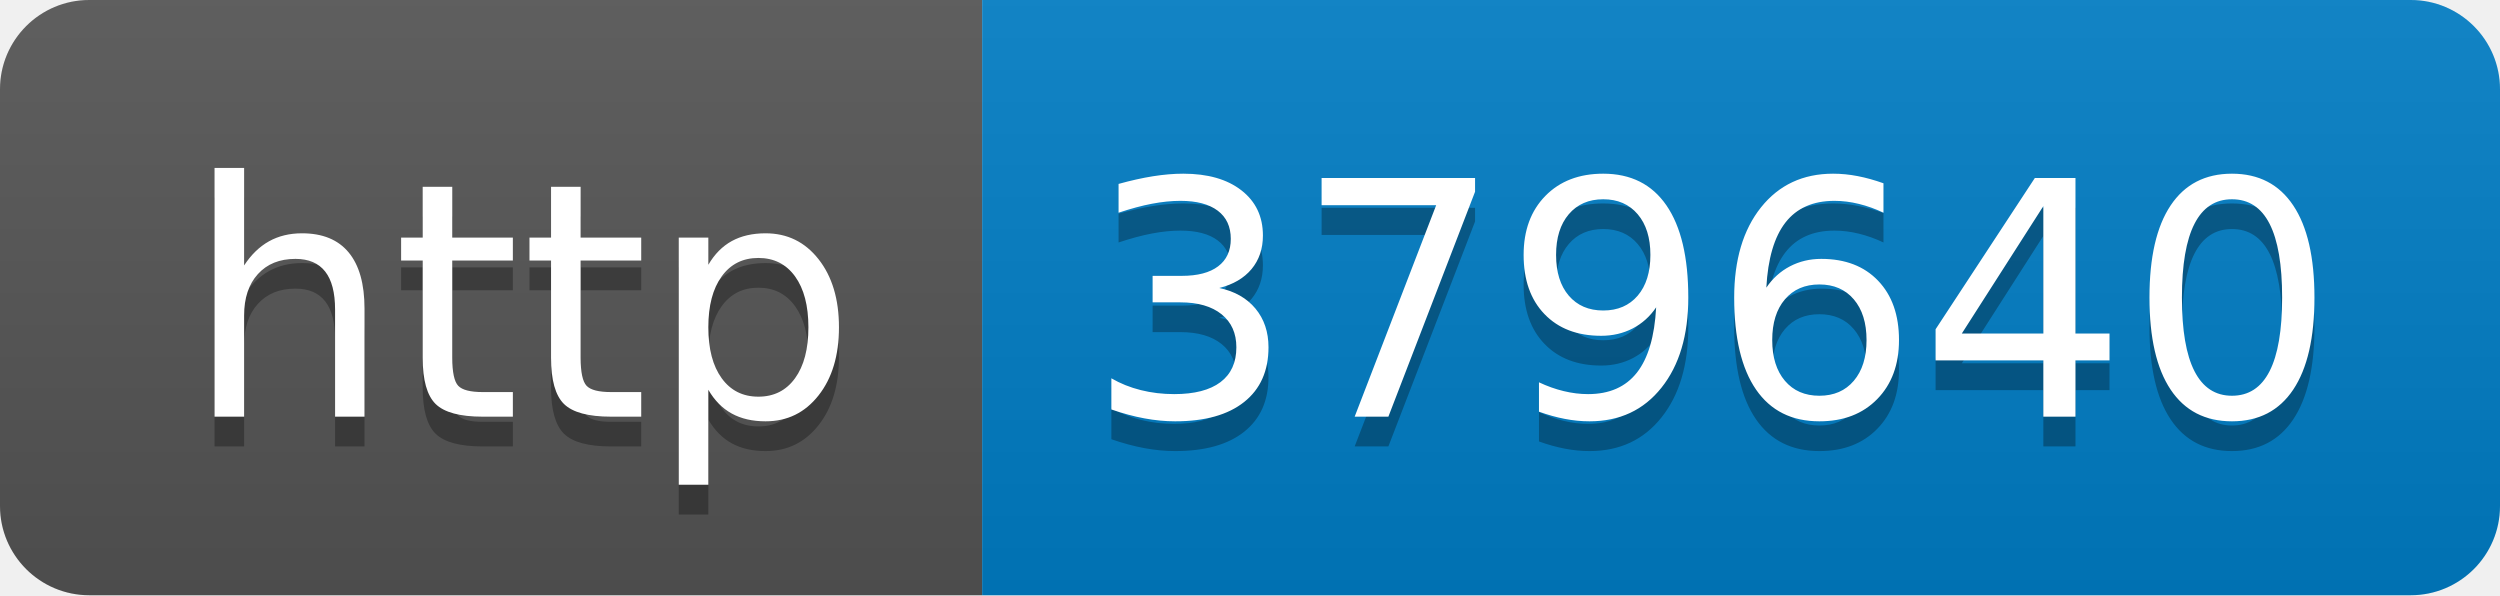
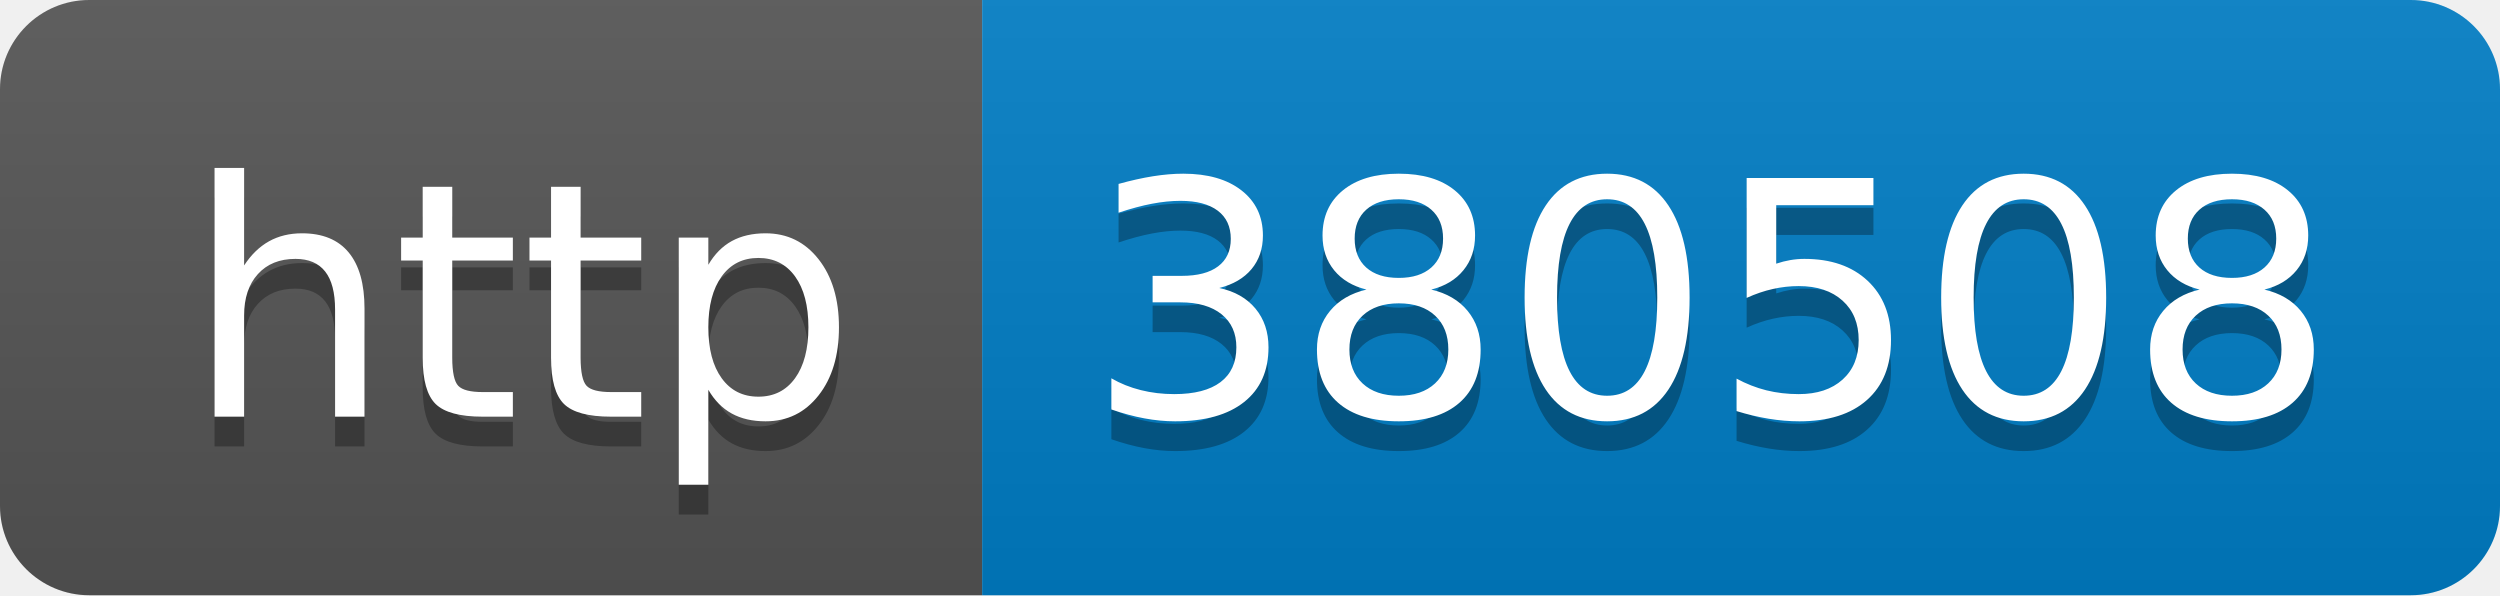
- <svg xmlns="http://www.w3.org/2000/svg" width="84" height="20" role="img" aria-label="http: 379640">
+ <svg xmlns="http://www.w3.org/2000/svg" width="84" height="20" role="img" aria-label="http: 380508">
  <linearGradient id="s" x2="0" y2="100%">
    <stop offset="0" stop-color="#bbb" stop-opacity=".1" />
    <stop offset="1" stop-opacity=".1" />
  </linearGradient>
  <clipPath id="r">
    <rect width="84" height="20" rx="3" fill="#fff" />
  </clipPath>
  <g clip-path="url(#r)">
    <rect width="33" height="20" fill="#555" />
    <rect x="33" width="51" height="20" fill="#007ec6" />
    <rect width="84" height="20" fill="url(#s)" />
  </g>
  <g fill="#fff" text-anchor="middle" font-family="Verdana,Geneva,DejaVu Sans,sans-serif" text-rendering="geometricPrecision" font-size="110">
    <text aria-hidden="true" x="175" y="150" fill="#010101" fill-opacity=".3" transform="scale(.1)" textLength="230">http</text>
    <text x="175" y="140" transform="scale(.1)" fill="#fff" textLength="230">http</text>
-     <text aria-hidden="true" x="575" y="150" fill="#010101" fill-opacity=".3" transform="scale(.1)" textLength="410">379640</text>
-     <text x="575" y="140" transform="scale(.1)" fill="#fff" textLength="410">379640</text>
+     <text aria-hidden="true" x="575" y="150" fill="#010101" fill-opacity=".3" transform="scale(.1)" textLength="410">380508</text>
+     <text x="575" y="140" transform="scale(.1)" fill="#fff" textLength="410">380508</text>
  </g>
</svg>
